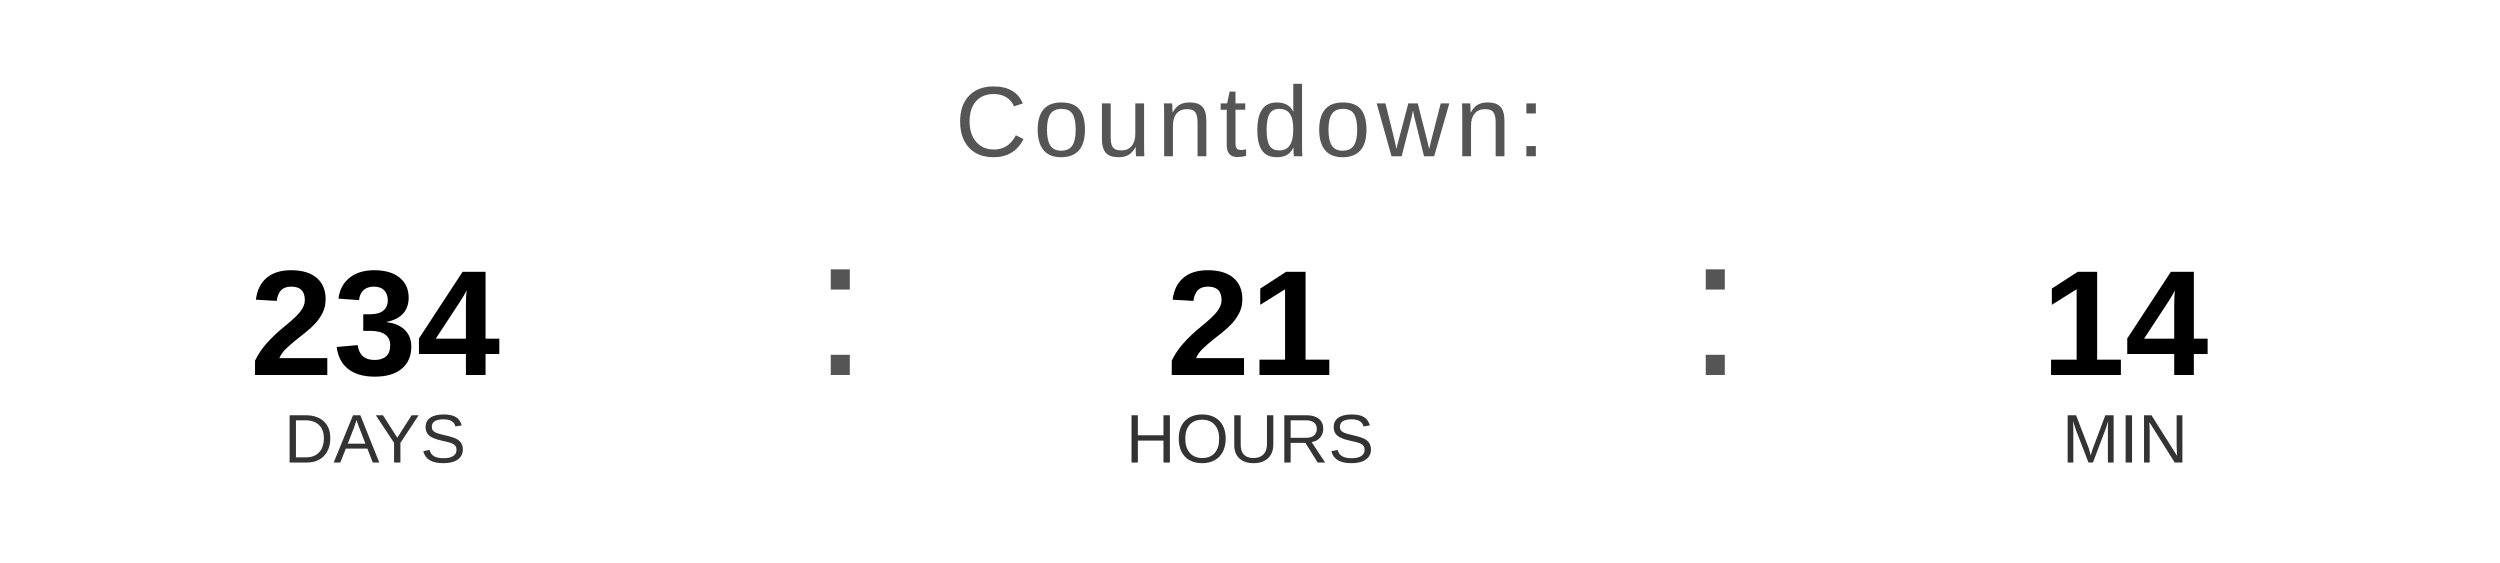
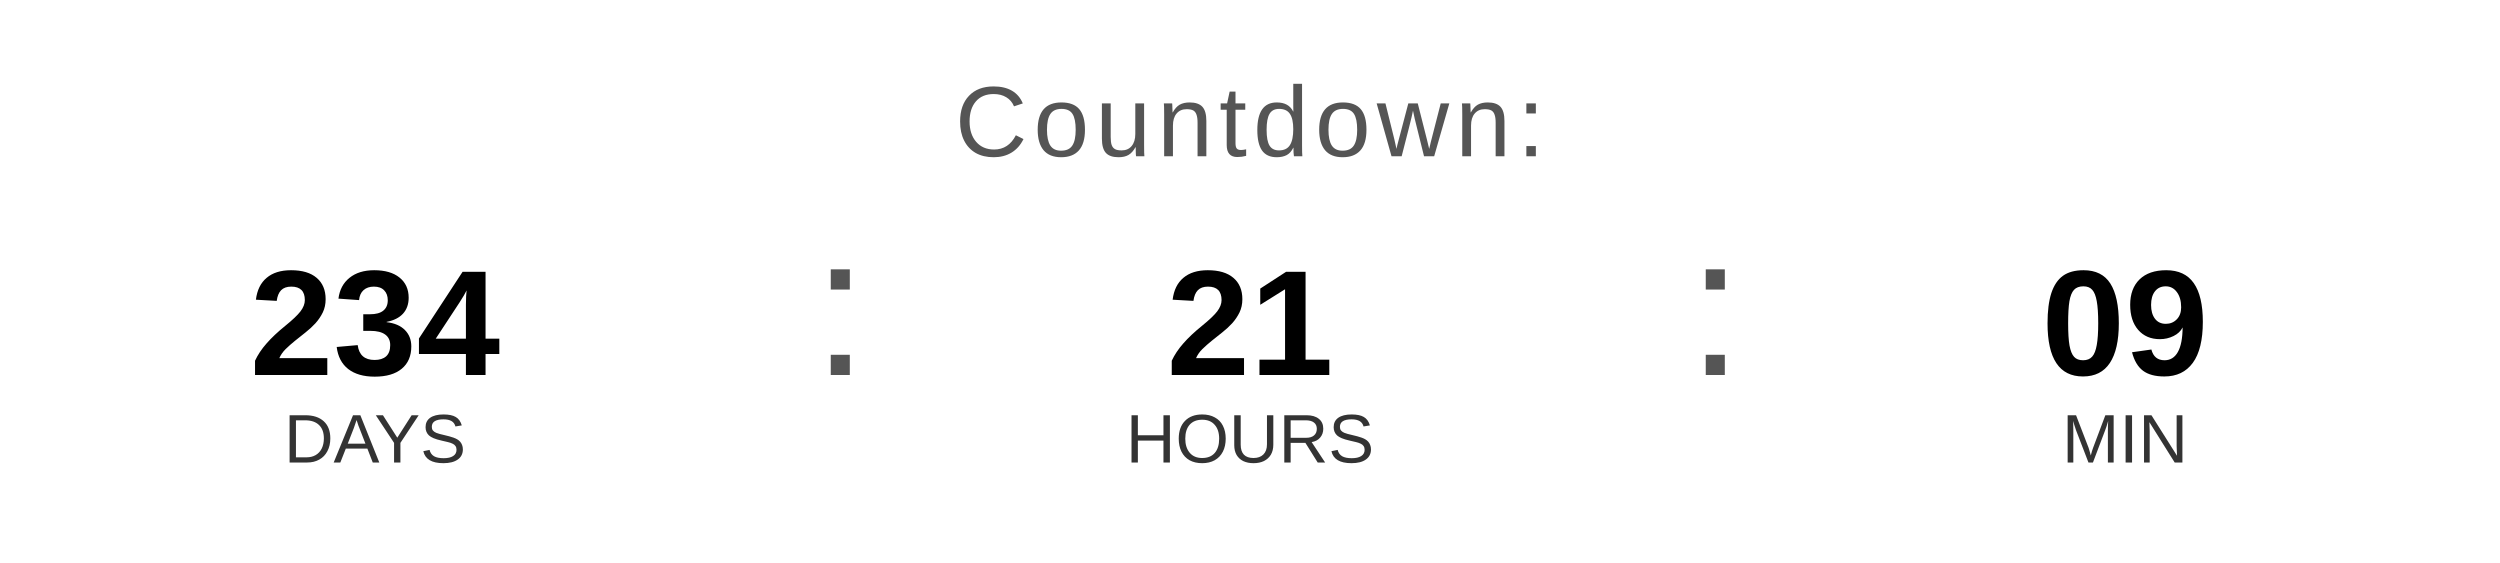
<svg xmlns="http://www.w3.org/2000/svg" width="400" height="90" viewBox="0 0 400 90">
  <text x="200" y="25" font-family="Arial, Helvetica, sans-serif" font-size="16" fill="#555555" text-anchor="middle" letter-spacing="1">
    Countdown:
  </text>
  <text x="60" y="60" font-family="Arial, Helvetica, sans-serif" font-size="24" font-weight="bold" fill="#000000" text-anchor="middle">234</text>
  <text x="60" y="74" font-family="Arial, Helvetica, sans-serif" font-size="11" fill="#333333" text-anchor="middle">DAYS</text>
  <text x="130" y="60" font-family="Arial, sans-serif" font-size="32" fill="#555555">:</text>
  <text x="200" y="60" font-family="Arial, Helvetica, sans-serif" font-size="24" font-weight="bold" fill="#000000" text-anchor="middle">21</text>
  <text x="200" y="74" font-family="Arial, Helvetica, sans-serif" font-size="11" fill="#333333" text-anchor="middle">HOURS</text>
  <text x="270" y="60" font-family="Arial, sans-serif" font-size="32" fill="#555555">:</text>
-   <text x="340" y="60" font-family="Arial, Helvetica, sans-serif" font-size="24" font-weight="bold" fill="#000000" text-anchor="middle">14</text>
+   <text x="340" y="60" font-family="Arial, Helvetica, sans-serif" font-size="24" font-weight="bold" fill="#000000" text-anchor="middle">09</text>
  <text x="340" y="74" font-family="Arial, Helvetica, sans-serif" font-size="11" fill="#333333" text-anchor="middle">MIN</text>
</svg>
